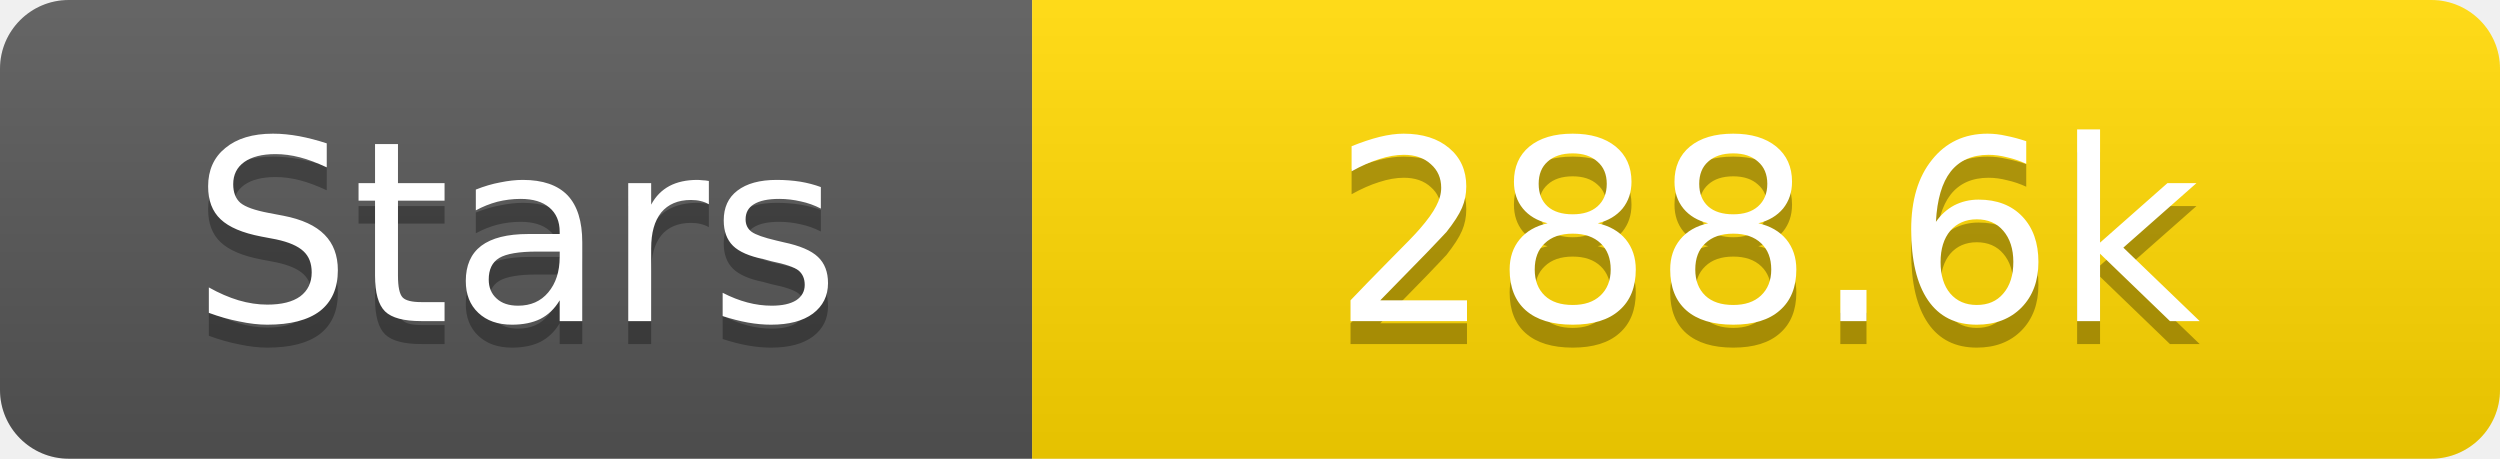
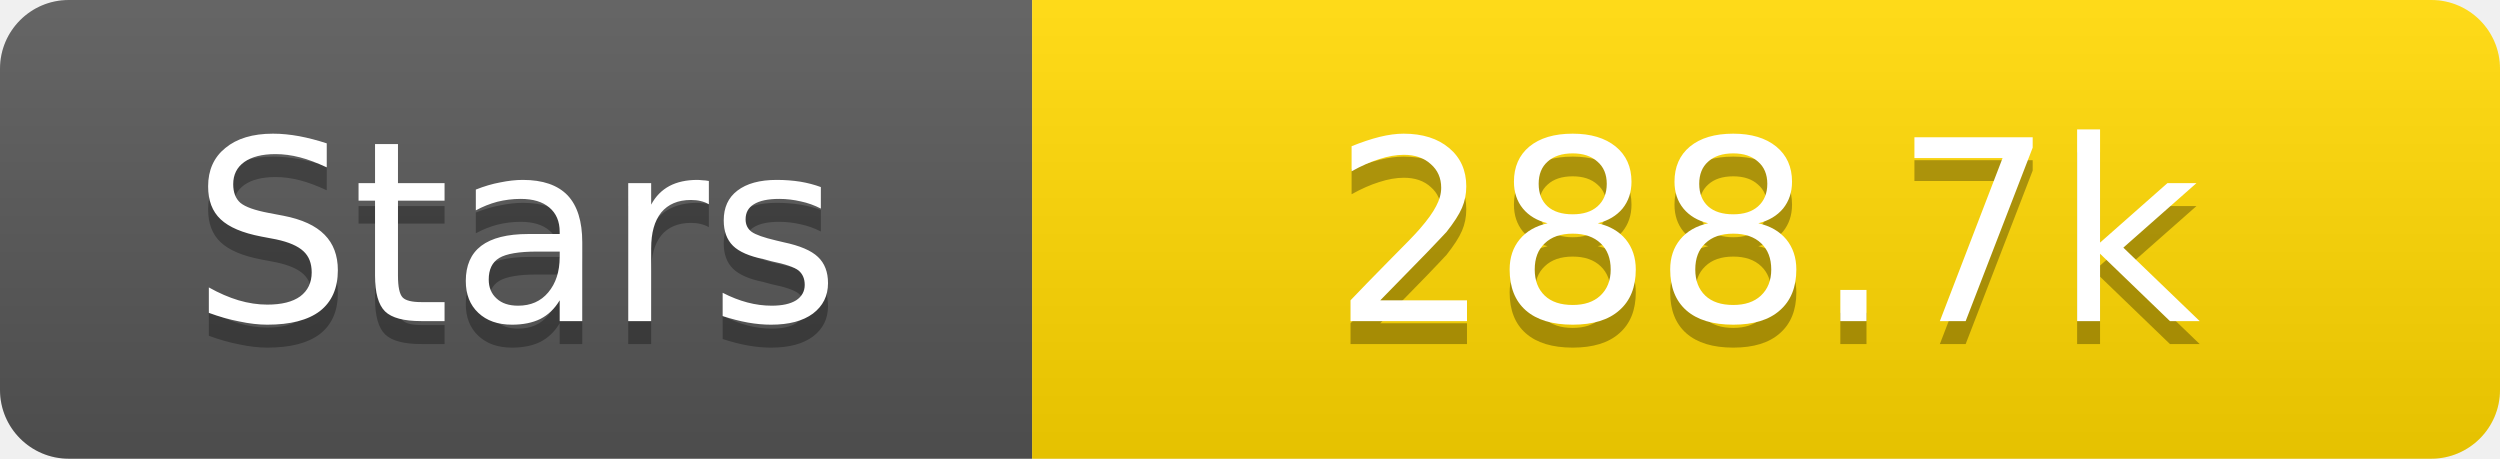
<svg xmlns="http://www.w3.org/2000/svg" width="109" height="20">
  <linearGradient id="s" x2="0" y2="100%">
    <stop offset="0" stop-color="#fff" stop-opacity=".1" />
    <stop offset="1" stop-opacity=".1" />
  </linearGradient>
  <clipPath id="r">
    <rect width="109" height="20" rx="3" fill="#fff" />
  </clipPath>
  <g clip-path="url(#r)">
    <rect width="45" height="20" fill="#555" />
    <rect x="45" width="64" height="20" fill="#ffd700" />
    <rect width="109" height="20" fill="url(#s)" />
  </g>
  <g fill="#fff" text-anchor="middle" font-family="Verdana,Geneva,DejaVu Sans,sans-serif" text-rendering="geometricPrecision" font-size="11">
    <text x="22.5" y="15" fill="#010101" fill-opacity=".3">Stars</text>
    <text x="22.5" y="14">Stars</text>
-     <text x="77.0" y="15" fill="#010101" fill-opacity=".3">288.6k</text>
-     <text x="77.0" y="14">288.6k</text>
+     <text x="77.0" y="15" fill="#010101" fill-opacity=".3">288.7k</text>
+     <text x="77.0" y="14">288.7k</text>
  </g>
</svg>
